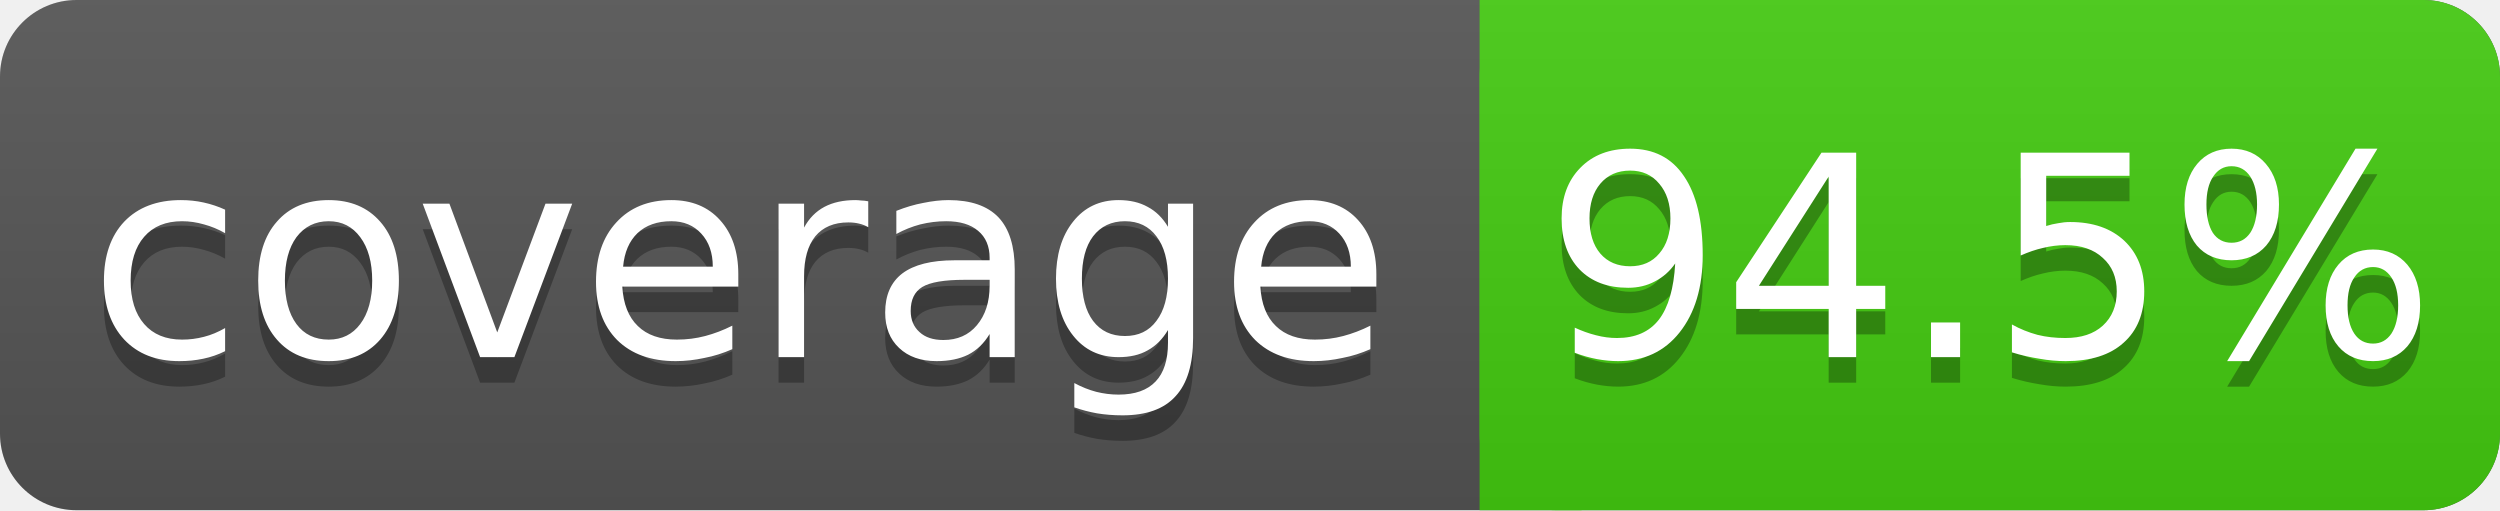
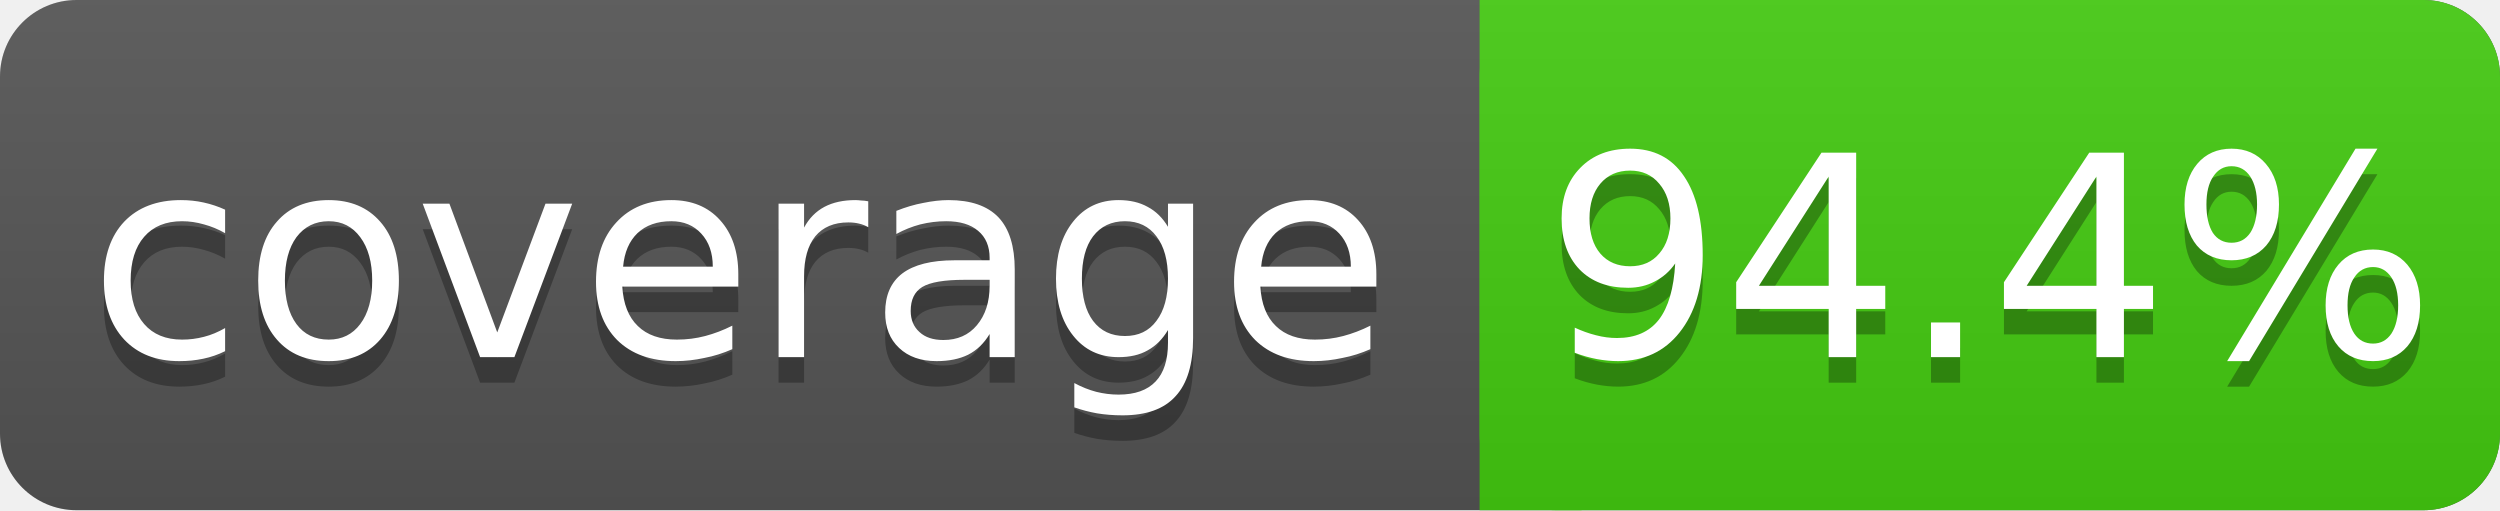
<svg xmlns="http://www.w3.org/2000/svg" width="98" height="20">
  <linearGradient id="s" x2="0" y2="100%">
    <stop offset="0" stop-color="#bbb" stop-opacity=".1" />
    <stop offset="1" stop-opacity=".1" />
  </linearGradient>
  <rect rx="3" width="98" height="20" fill="#555" />
  <rect rx="3" x="58" width="40" height="20" fill="#4c1" />
  <rect x="58" width="4" height="20" fill="#4c1" />
  <rect rx="3" width="98" height="20" fill="url(#s)" />
  <g fill="#fff" text-anchor="middle" font-family="DejaVu Sans,Verdana,Geneva,sans-serif" font-size="11">
    <text x="29" y="15" fill="#010101" fill-opacity=".3">coverage</text>
    <text x="29" y="14">coverage</text>
-     <text x="78" y="15" fill="#010101" fill-opacity=".3">94.5%</text>
-     <text x="78" y="14">94.5%</text>
+     <text x="78" y="15" fill="#010101" fill-opacity=".3">94.4%</text>
+     <text x="78" y="14">94.4%</text>
  </g>
</svg>
